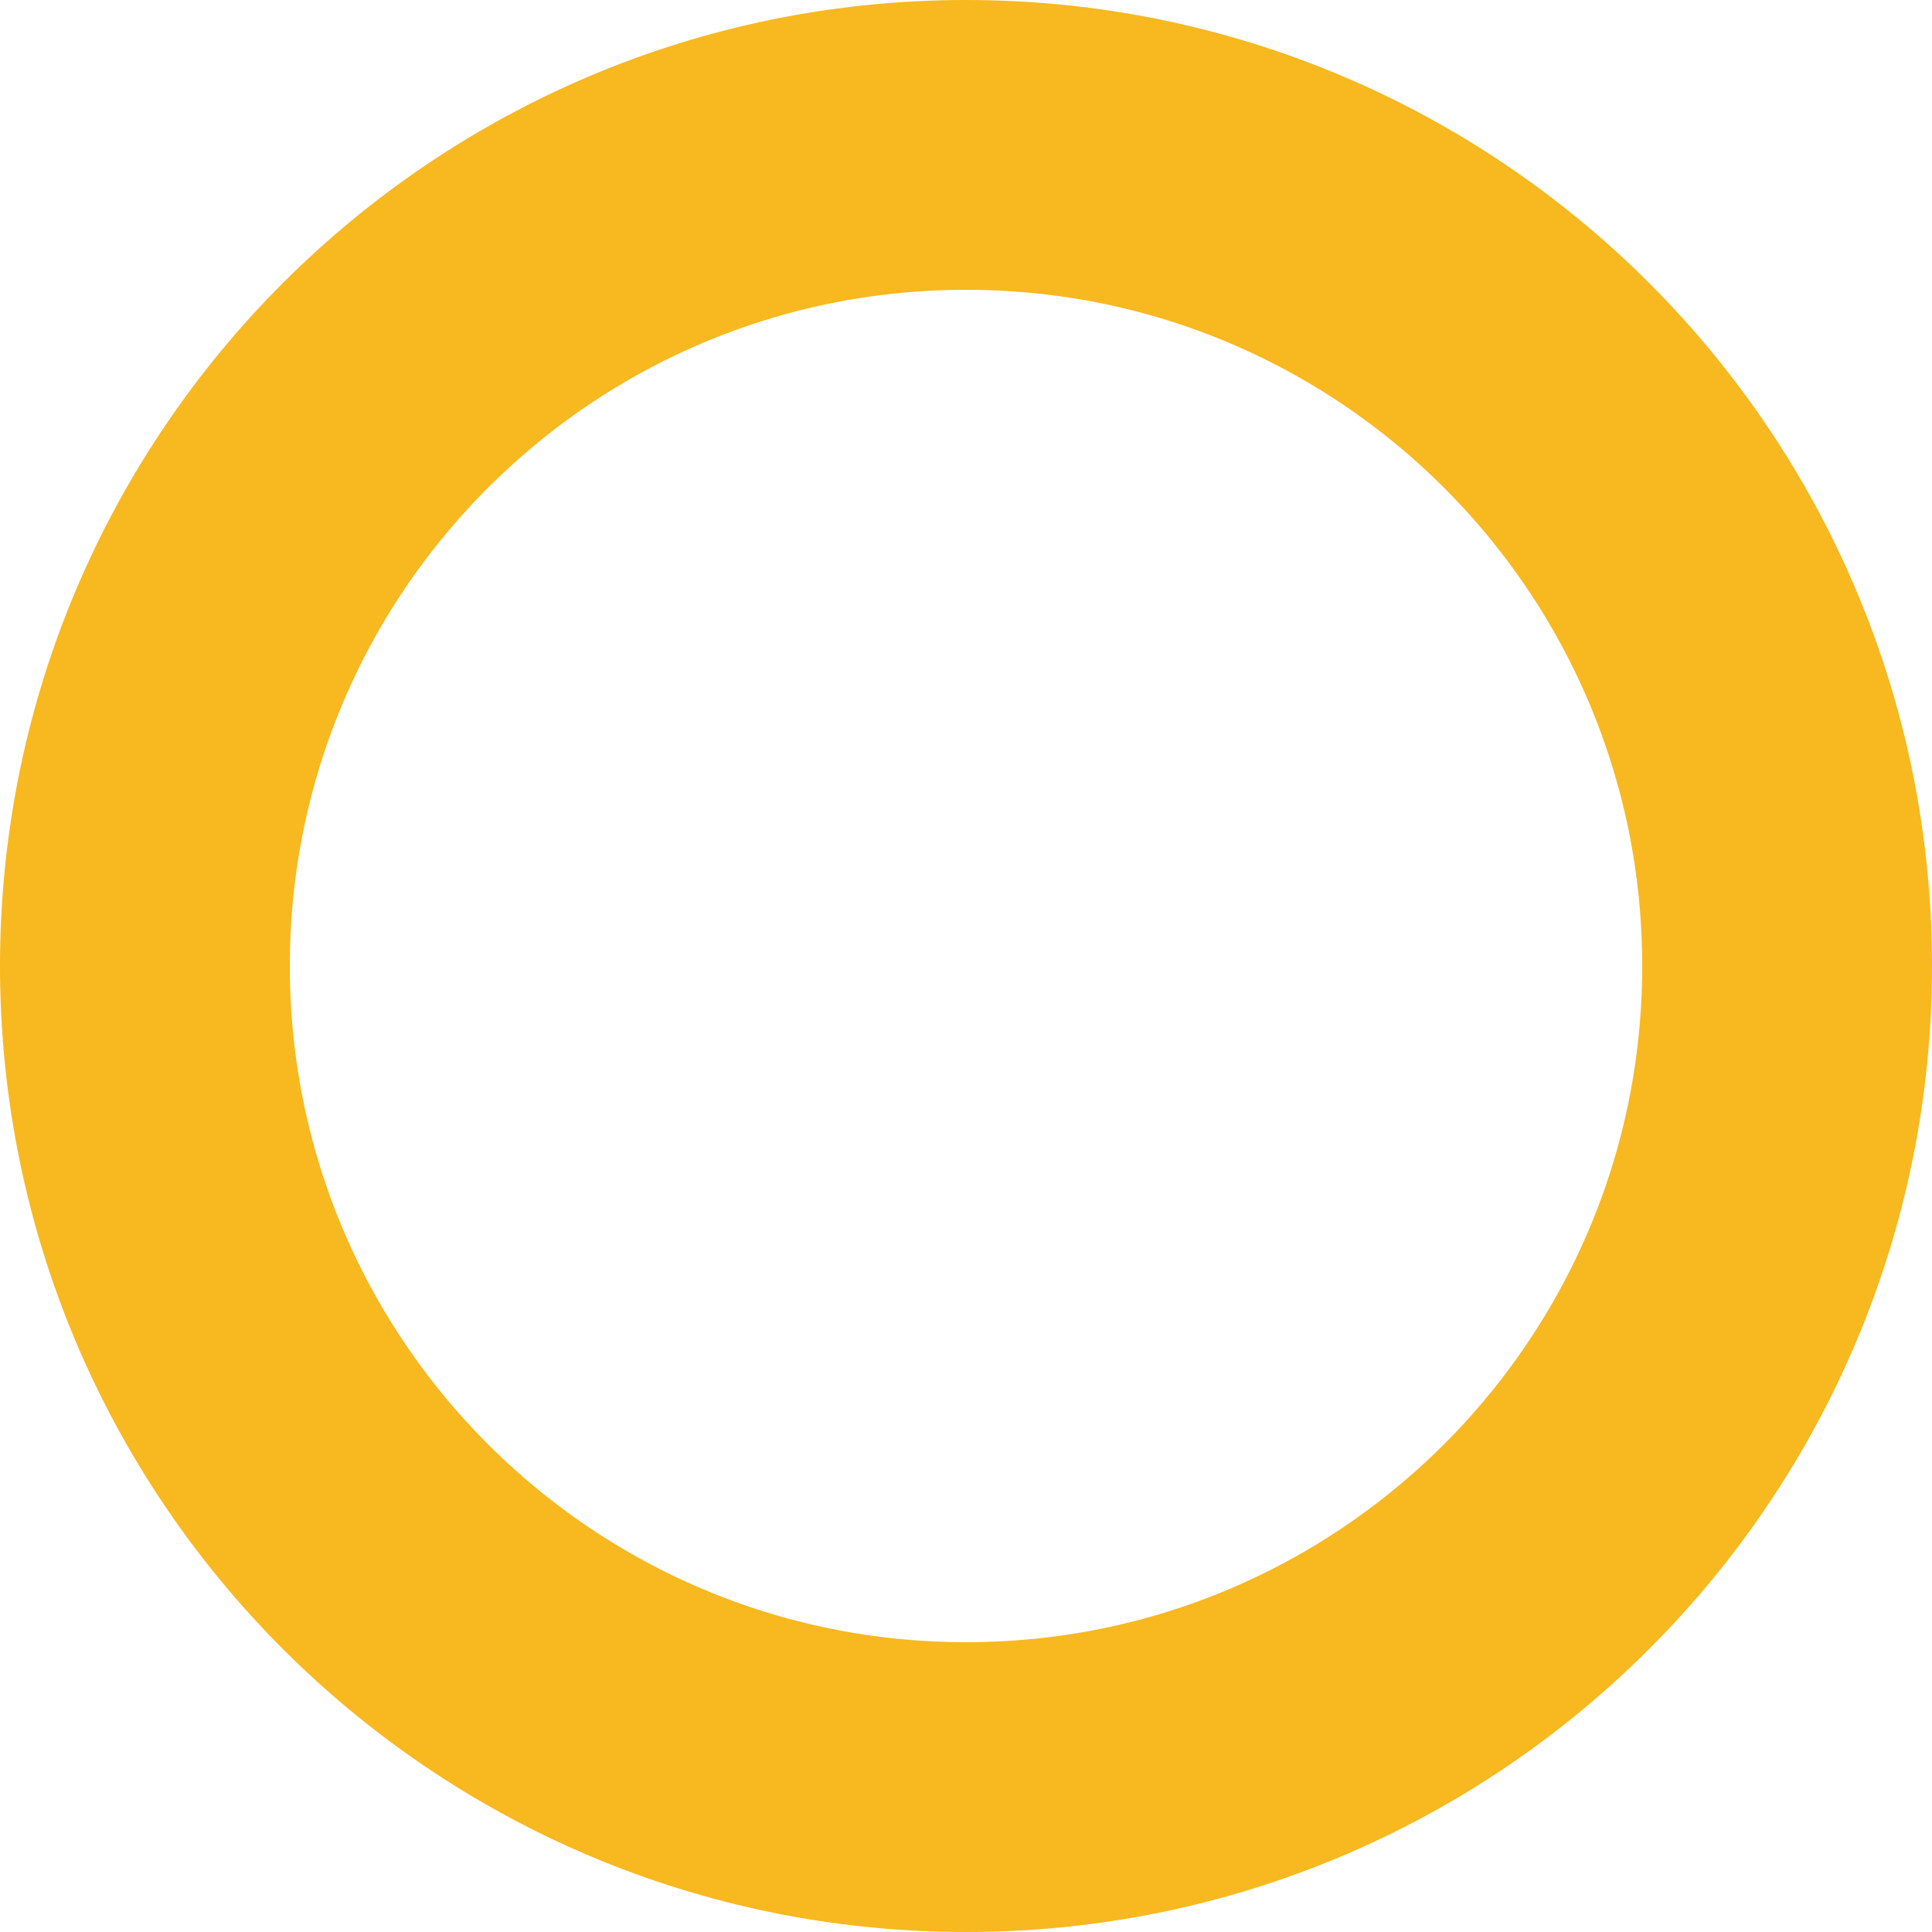
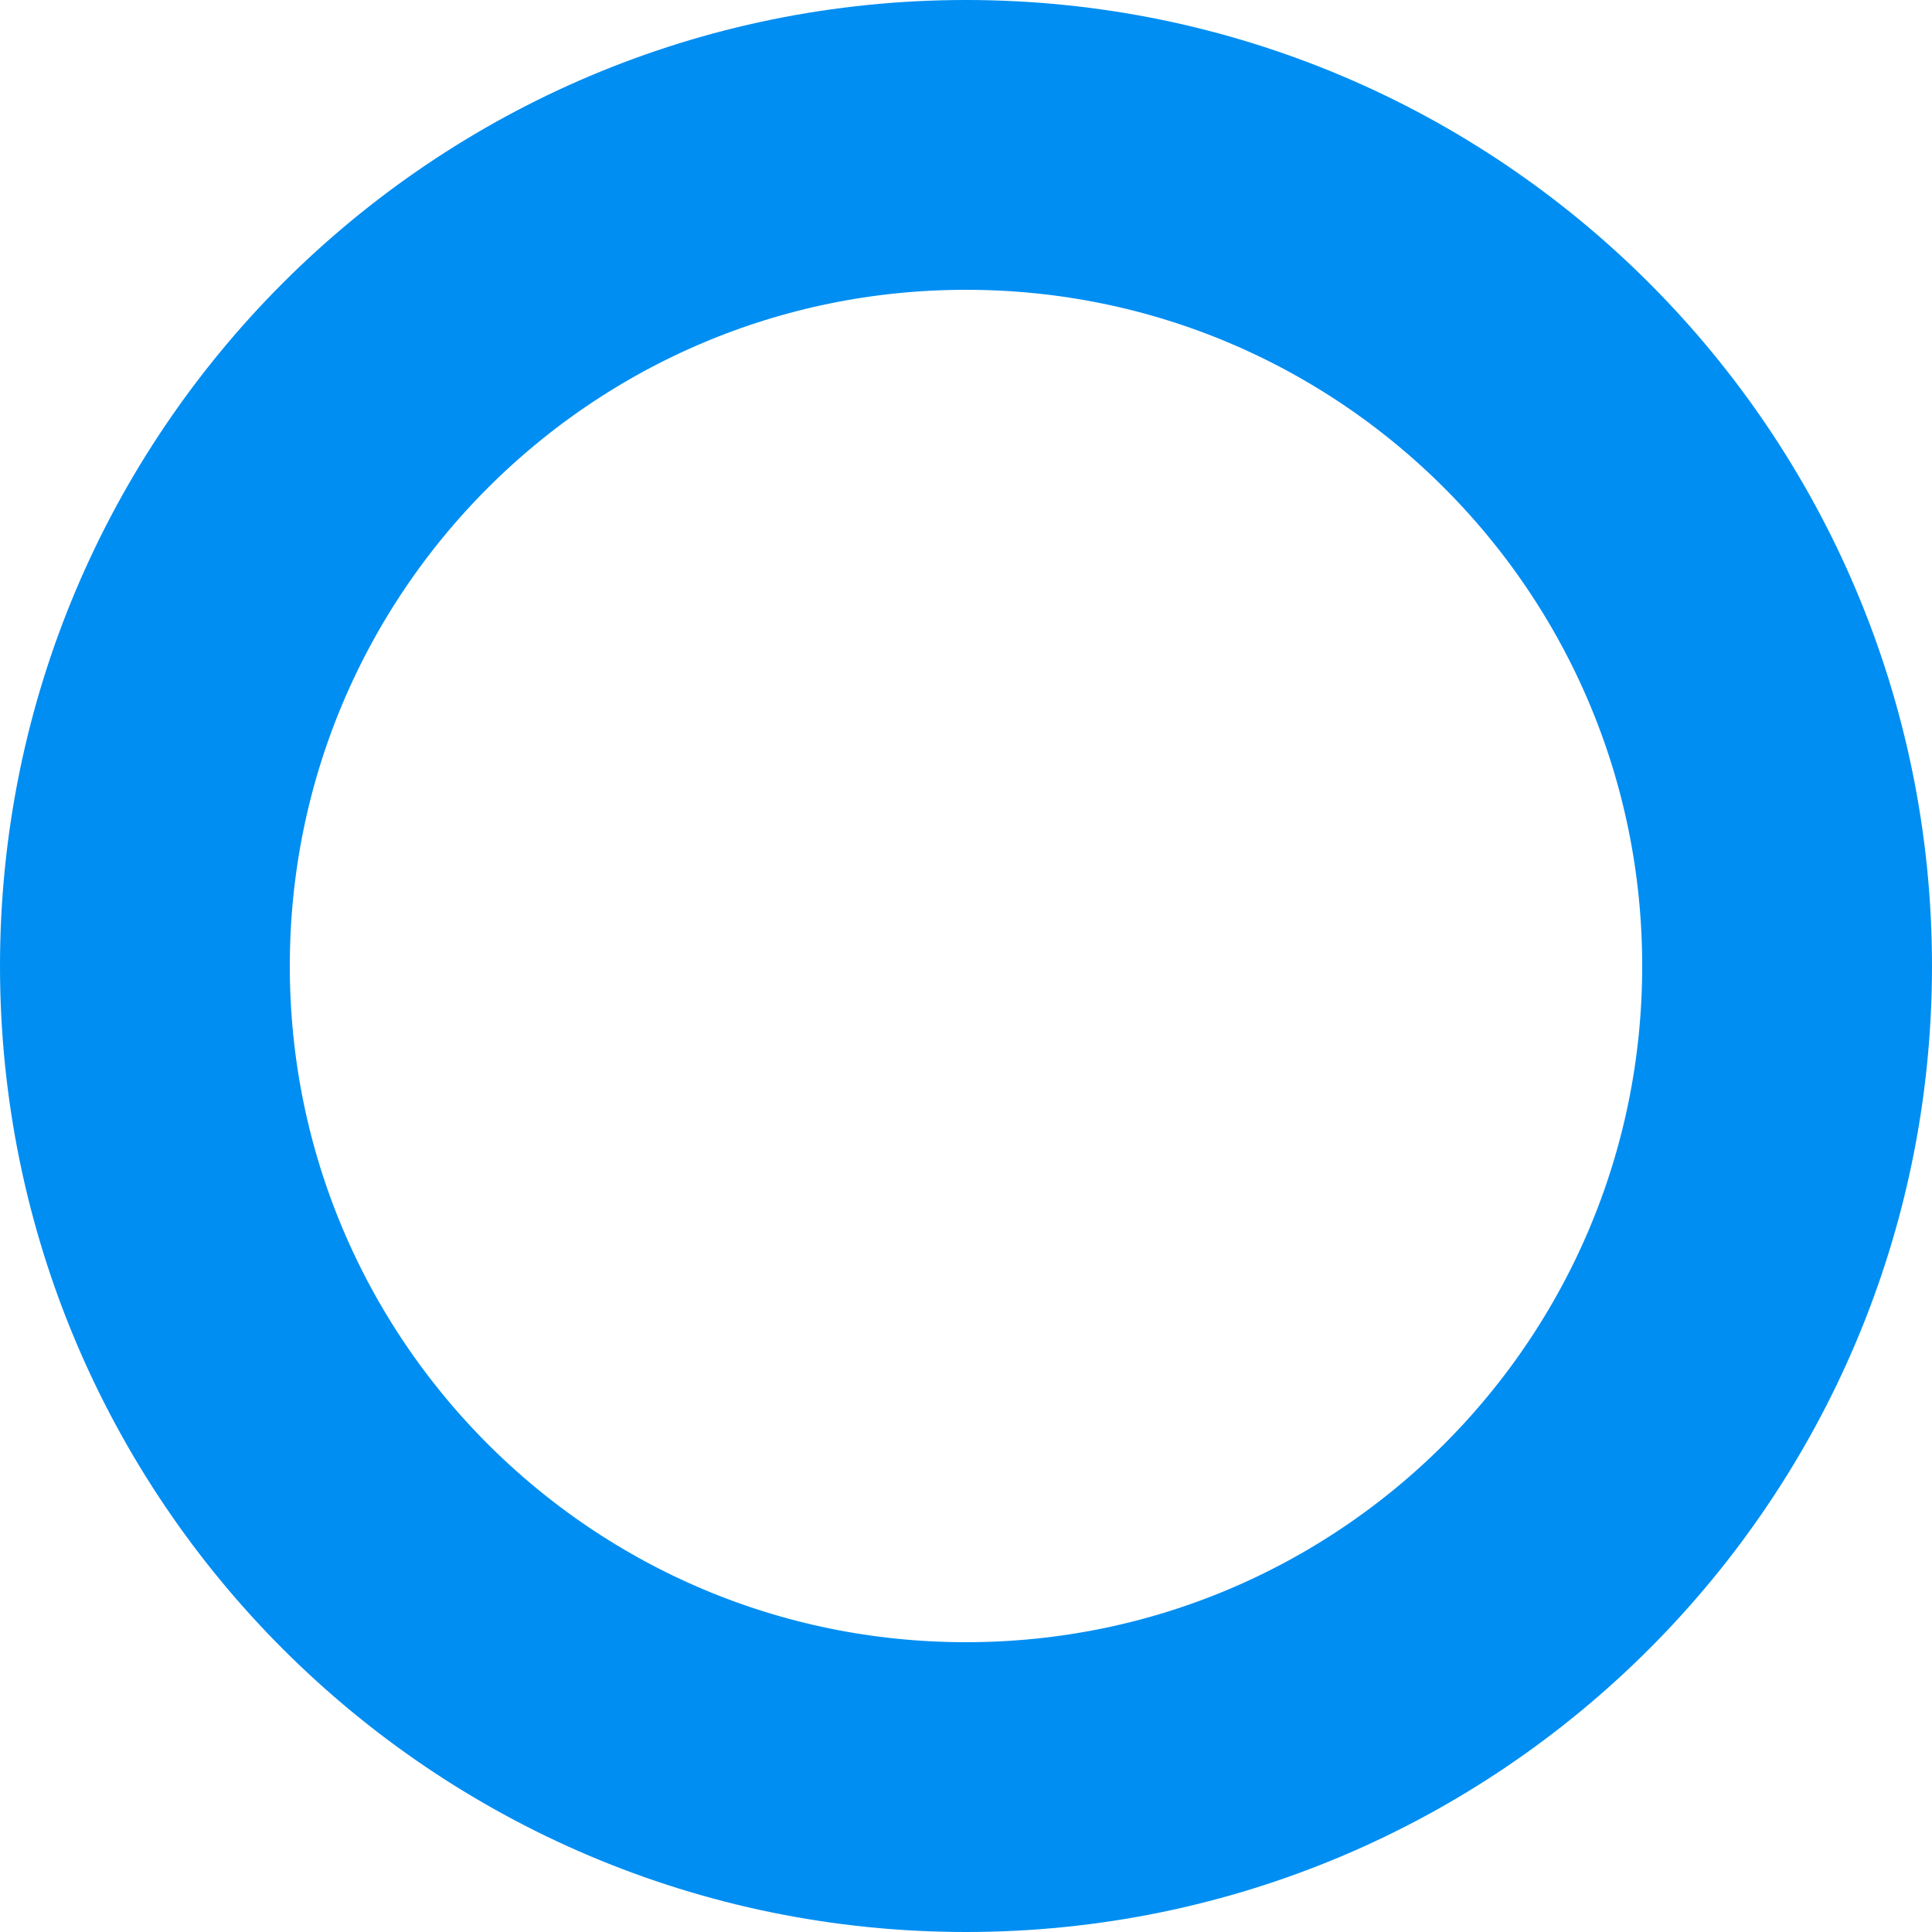
<svg xmlns="http://www.w3.org/2000/svg" width="100" height="100" viewBox="0 0 100 100" fill="none">
-   <circle cx="50" cy="50" r="42.5" stroke="#F8B81F" stroke-width="15" />
+   <circle cx="50" cy="50" r="42.5" stroke="#008ef2" stroke-width="15" />
</svg>
